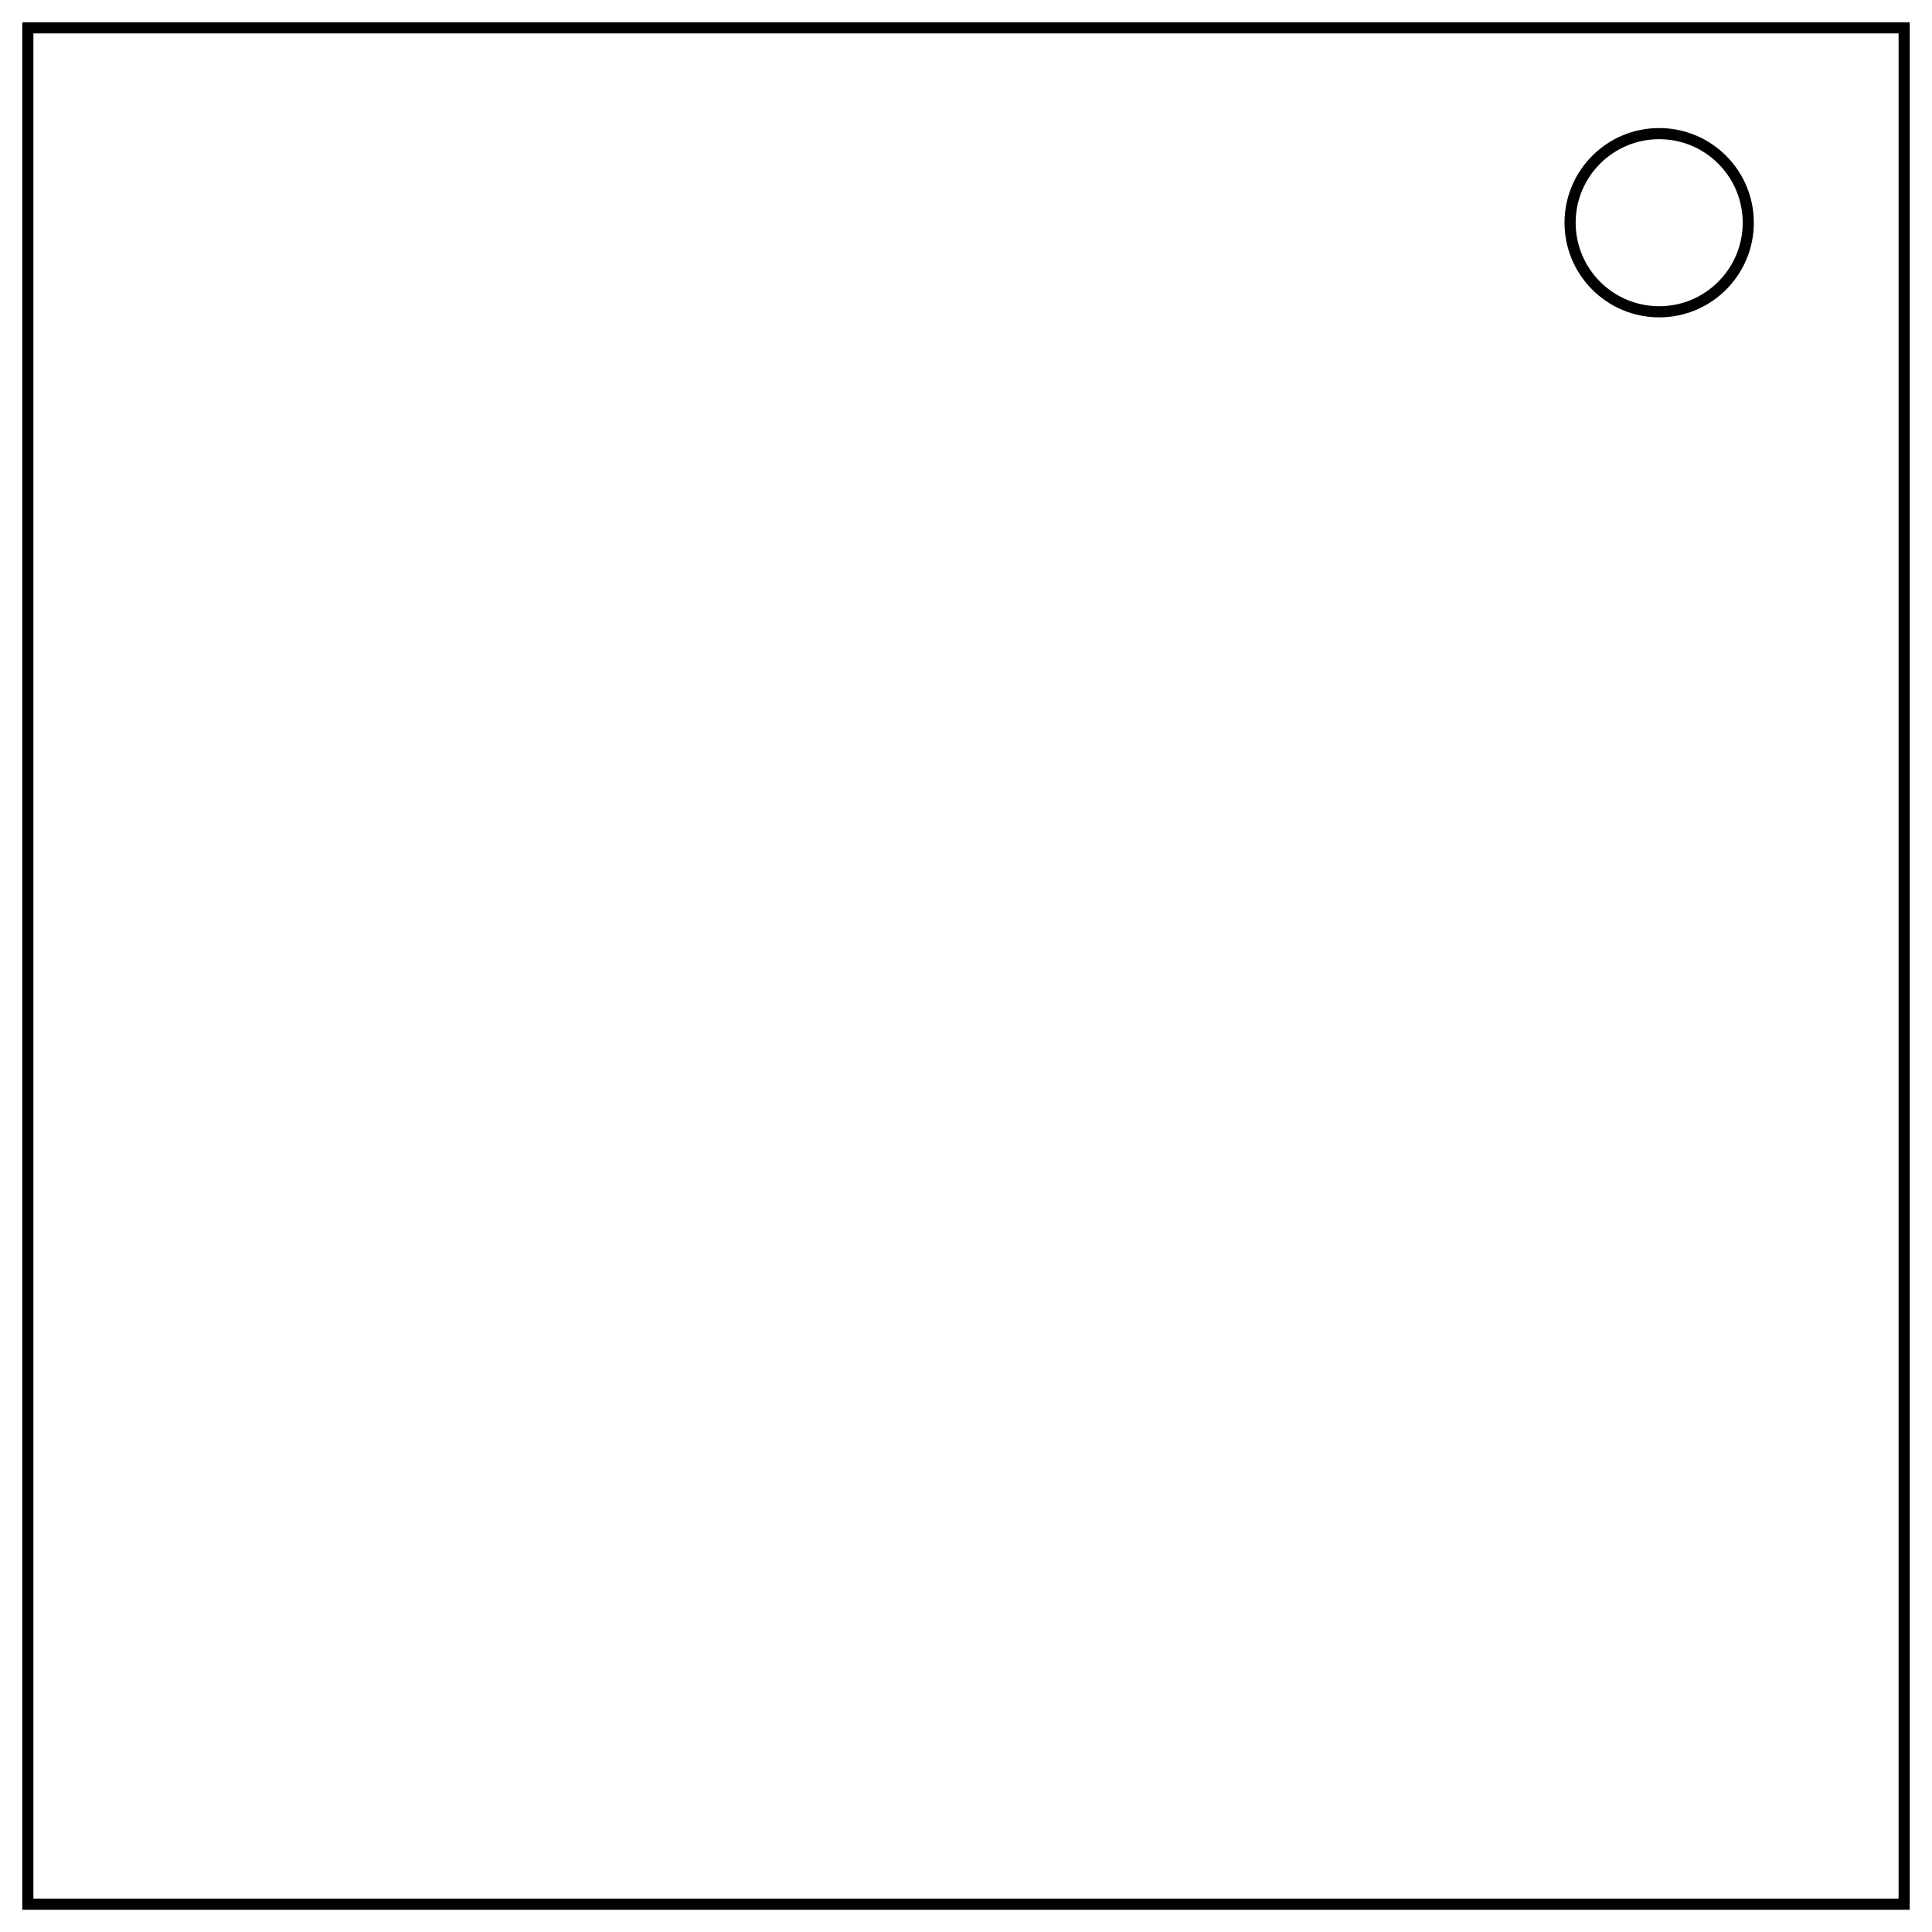
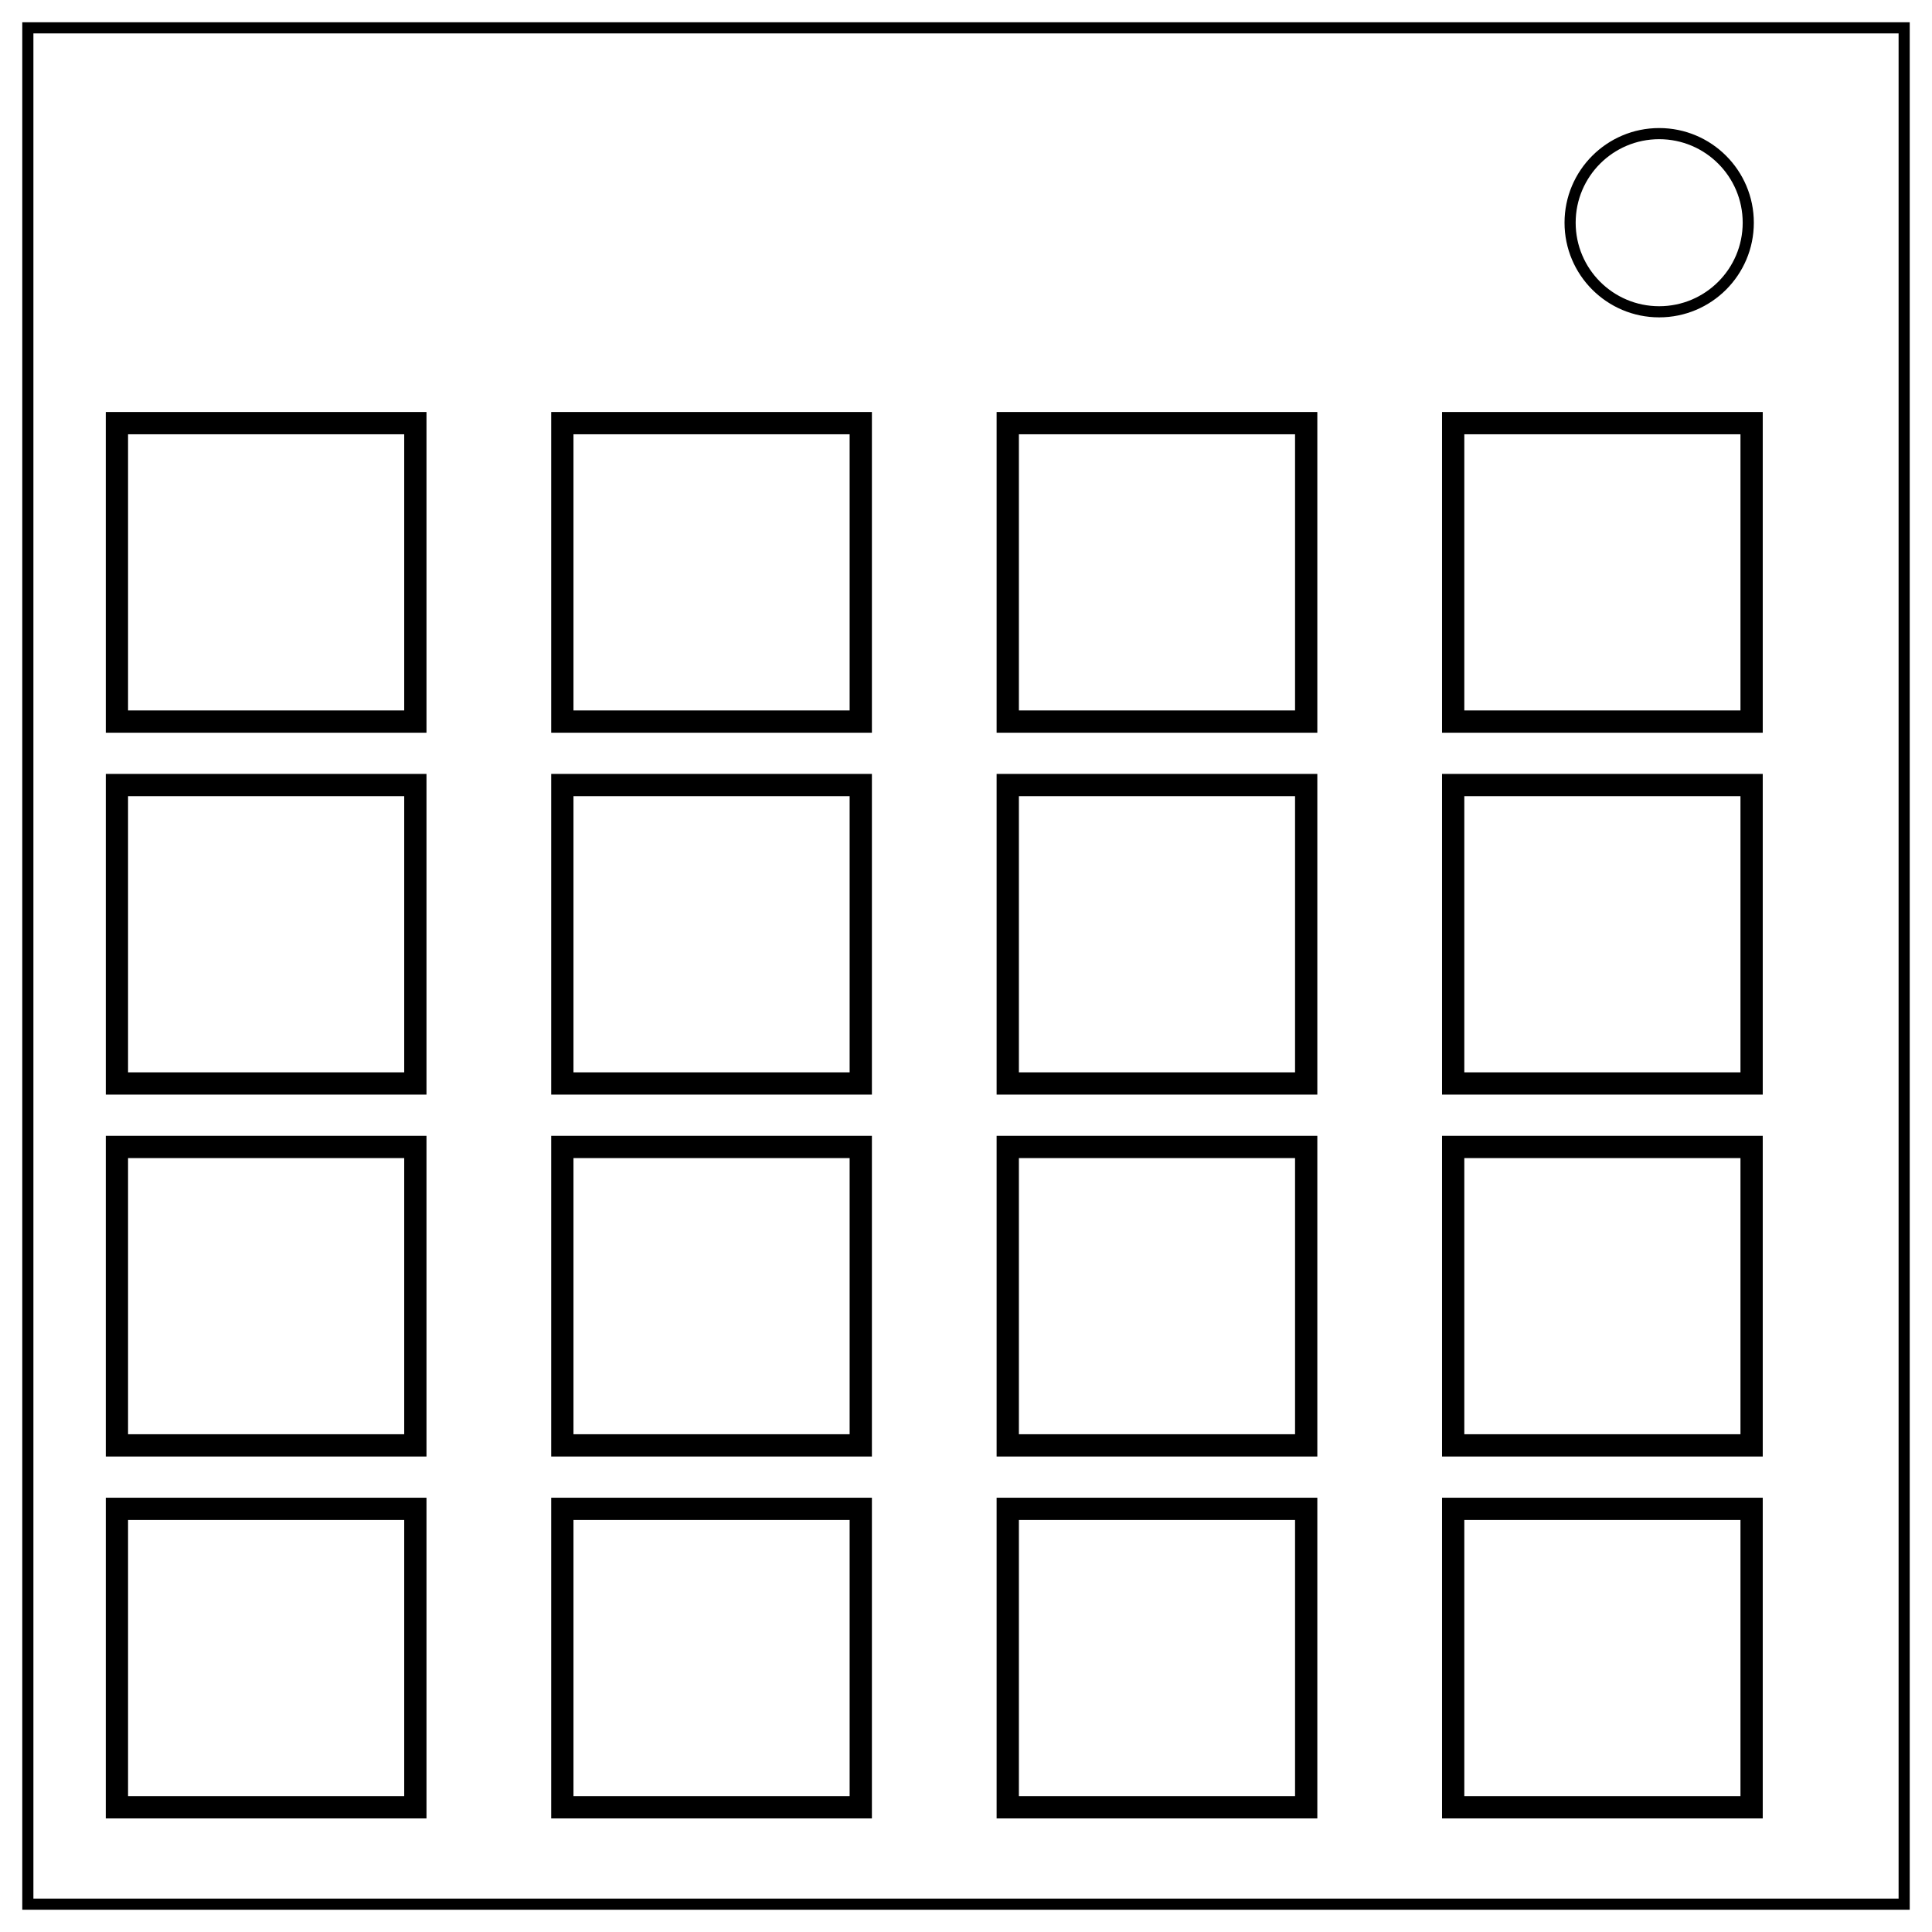
<svg xmlns="http://www.w3.org/2000/svg" fill="none" stroke="#000" stroke-width="2" viewBox="0 0 347 347">
-   <rect width="337" height="337" x="5" y="5" />
+   <path d="M5 5h337v337H5z" />
  <circle cx="298" cy="40" r="16" />
+   <rect width="53.6" height="53.6" x="21" y="76" stroke-width="4" ry="0" />
+   <rect width="53.6" height="53.6" x="101" y="76" stroke-width="4" ry="0" />
+   <rect width="53.6" height="53.6" x="181" y="76" stroke-width="4" ry="0" />
+   <rect width="53.6" height="53.6" x="261" y="76" stroke-width="4" ry="0" />
+   <rect width="53.6" height="53.6" x="21" y="141" stroke-width="4" ry="0" />
+   <rect width="53.6" height="53.6" x="101" y="141" stroke-width="4" ry="0" />
+   <rect width="53.6" height="53.6" x="181" y="141" stroke-width="4" ry="0" />
+   <rect width="53.6" height="53.6" x="261" y="141" stroke-width="4" ry="0" />
+   <rect width="53.6" height="53.6" x="21" y="206" stroke-width="4" ry="0" />
+   <rect width="53.6" height="53.6" x="101" y="206" stroke-width="4" ry="0" />
+   <rect width="53.6" height="53.6" x="181" y="206" stroke-width="4" ry="0" />
+   <rect width="53.6" height="53.6" x="261" y="206" stroke-width="4" ry="0" />
+   <rect width="53.6" height="53.6" x="21" y="271" stroke-width="4" ry="0" />
+   <rect width="53.6" height="53.6" x="101" y="271" stroke-width="4" ry="0" />
+   <rect width="53.6" height="53.6" x="181" y="271" stroke-width="4" ry="0" />
+   <rect width="53.6" height="53.6" x="261" y="271" stroke-width="4" ry="0" />
</svg>
